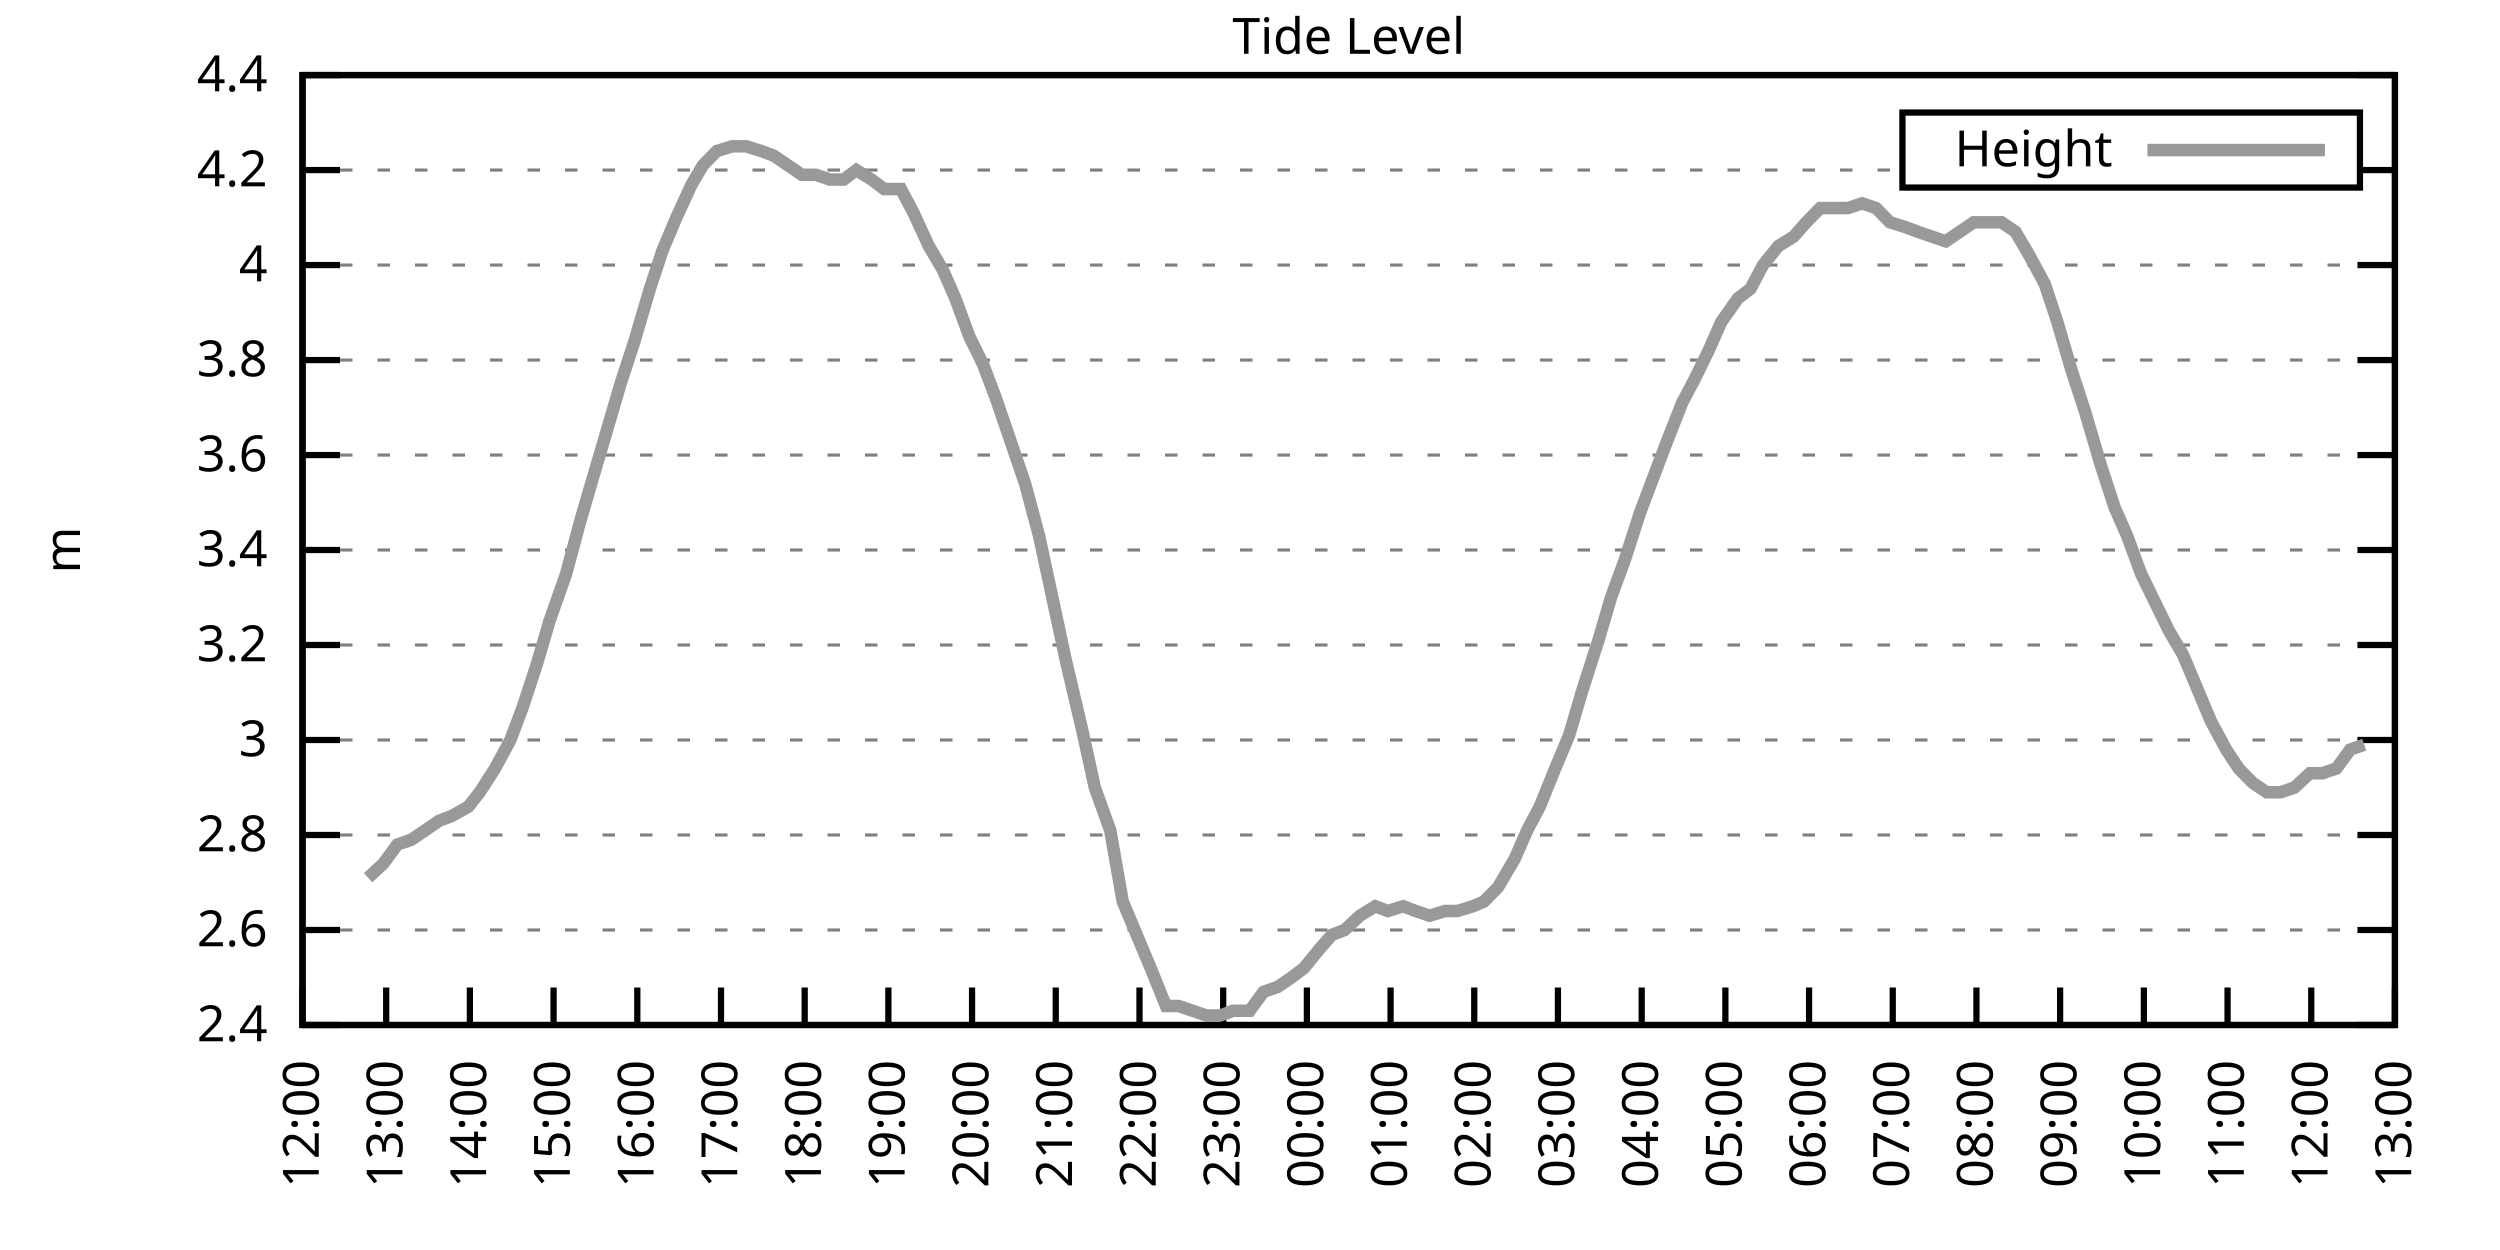
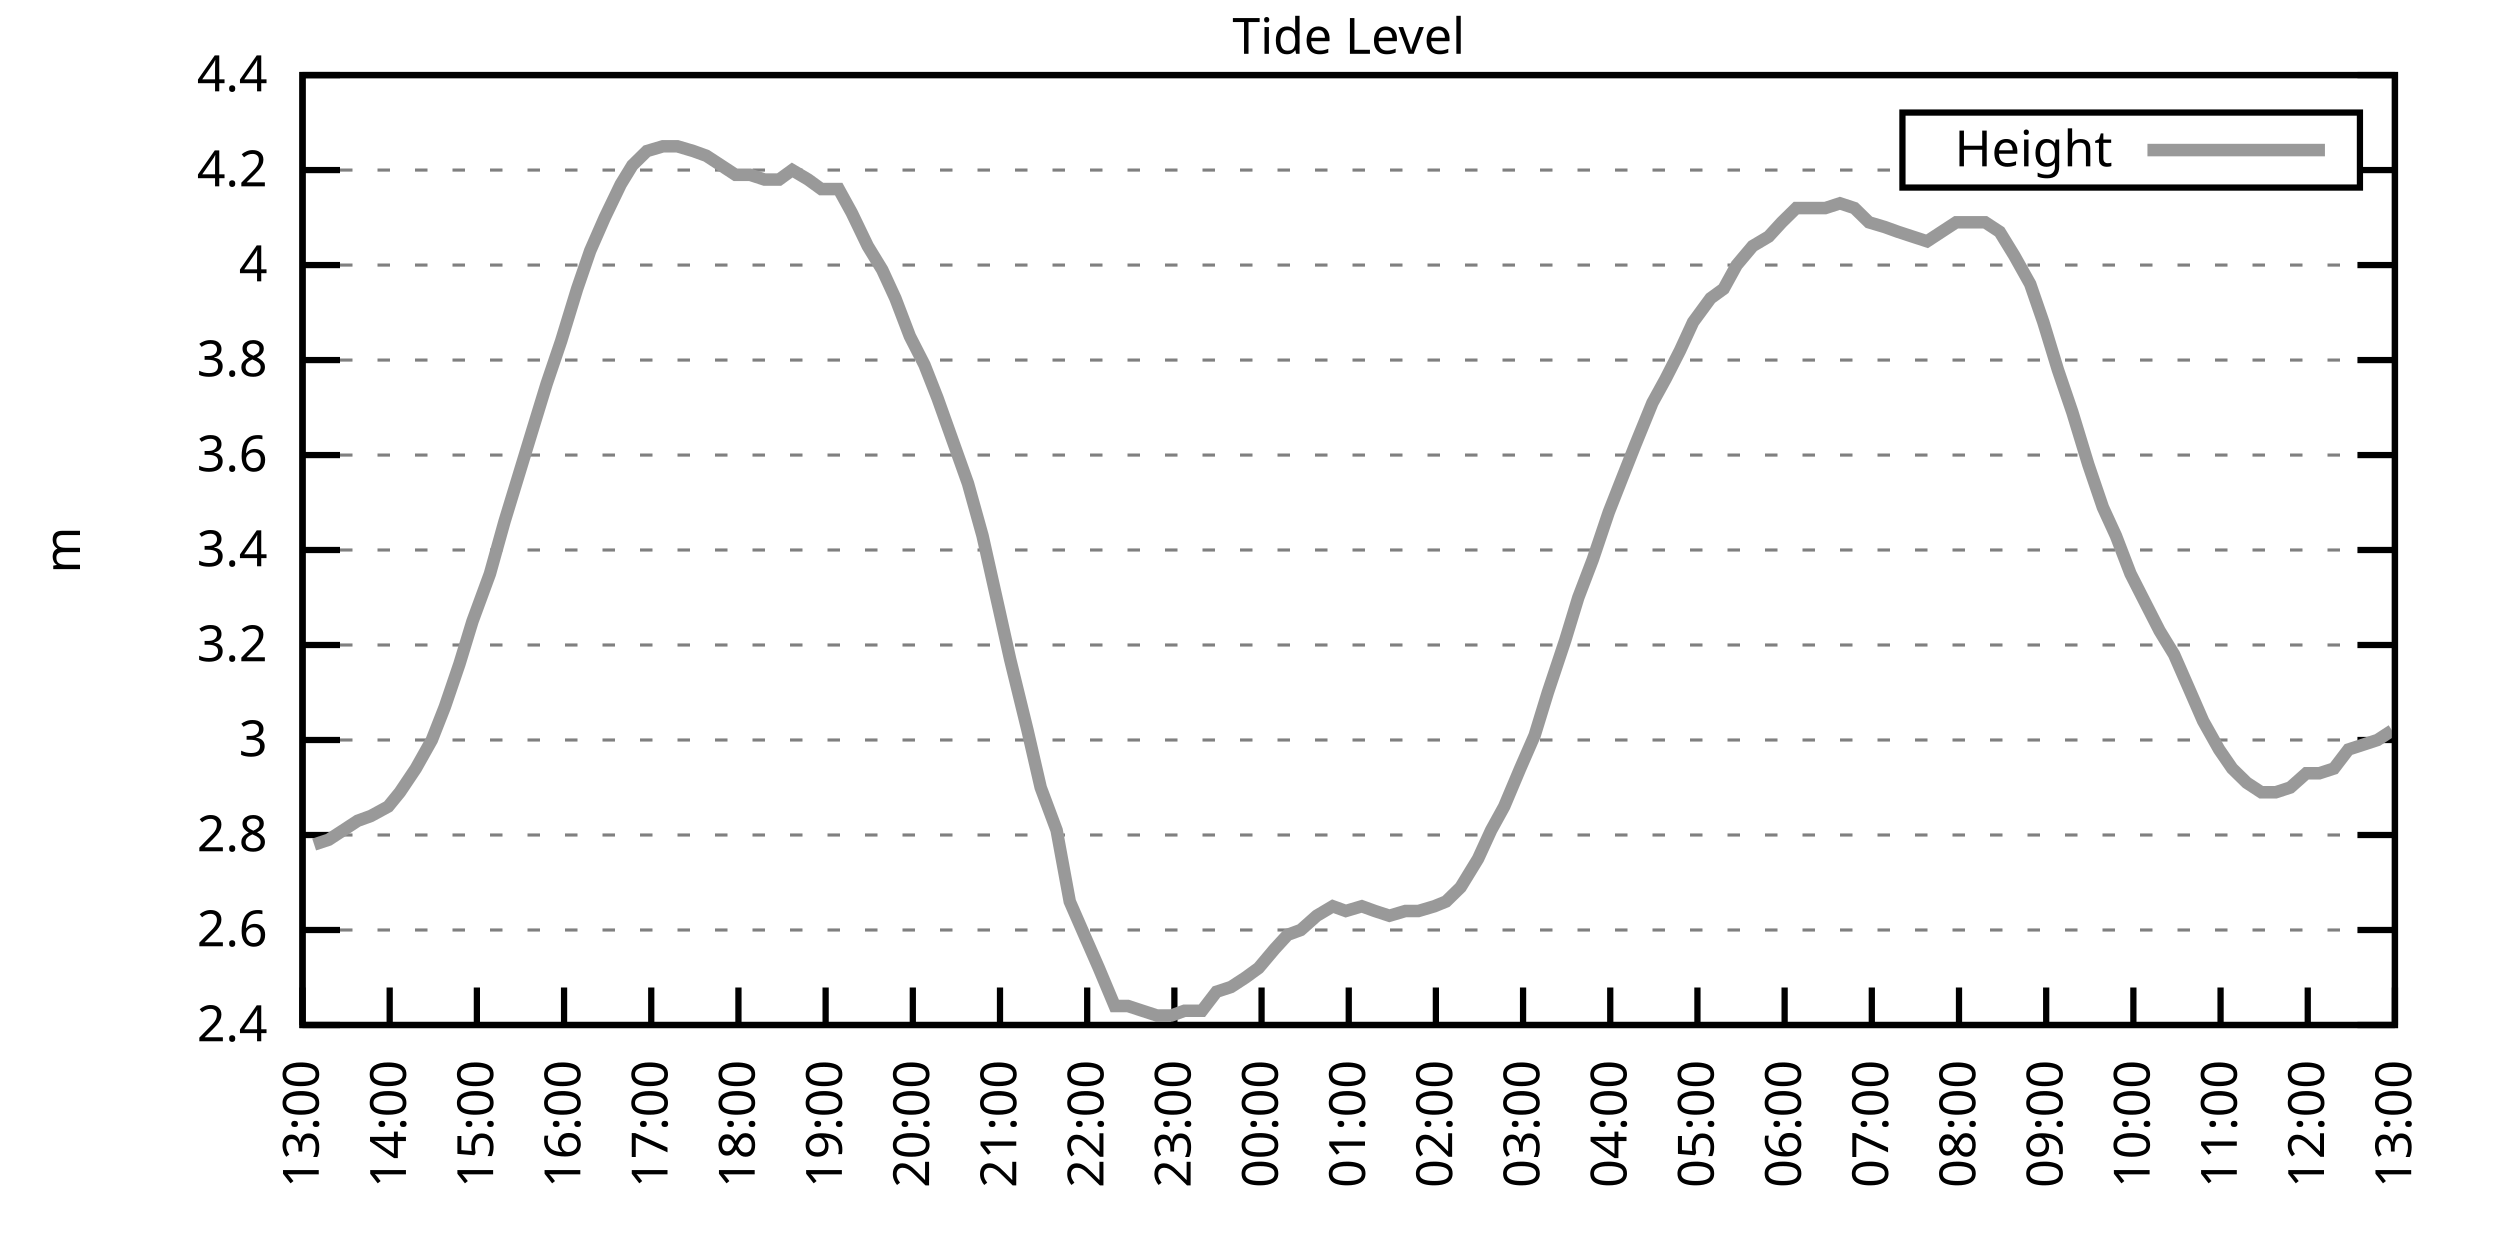
<svg xmlns="http://www.w3.org/2000/svg" xmlns:xlink="http://www.w3.org/1999/xlink" width="400" height="200" viewBox="0 0 400 200">
  <g id="gnuplot_canvas">
    <rect x="0" y="0" width="400" height="200" fill="none" />
    <defs>
      <circle id="gpDot" r="0.5" stroke-width="0.5" stroke="currentColor" />
      <path id="gpPt0" stroke-width="0.333" stroke="currentColor" d="M-1,0 h2 M0,-1 v2" />
      <path id="gpPt1" stroke-width="0.333" stroke="currentColor" d="M-1,-1 L1,1 M1,-1 L-1,1" />
      <path id="gpPt2" stroke-width="0.333" stroke="currentColor" d="M-1,0 L1,0 M0,-1 L0,1 M-1,-1 L1,1 M-1,1 L1,-1" />
      <rect id="gpPt3" stroke-width="0.333" stroke="currentColor" x="-1" y="-1" width="2" height="2" />
      <rect id="gpPt4" stroke-width="0.333" stroke="currentColor" fill="currentColor" x="-1" y="-1" width="2" height="2" />
      <circle id="gpPt5" stroke-width="0.333" stroke="currentColor" cx="0" cy="0" r="1" />
      <use xlink:href="#gpPt5" id="gpPt6" fill="currentColor" stroke="none" />
      <path id="gpPt7" stroke-width="0.333" stroke="currentColor" d="M0,-1.33 L-1.33,0.67 L1.33,0.67 z" />
      <use xlink:href="#gpPt7" id="gpPt8" fill="currentColor" stroke="none" />
      <use xlink:href="#gpPt7" id="gpPt9" stroke="currentColor" transform="rotate(180)" />
      <use xlink:href="#gpPt9" id="gpPt10" fill="currentColor" stroke="none" />
      <use xlink:href="#gpPt3" id="gpPt11" stroke="currentColor" transform="rotate(45)" />
      <use xlink:href="#gpPt11" id="gpPt12" fill="currentColor" stroke="none" />
      <path id="gpPt13" stroke-width="0.333" stroke="currentColor" d="M0,1.330 L1.265,0.411 L0.782,-1.067 L-0.782,-1.076 L-1.265,0.411 z" />
      <use xlink:href="#gpPt13" id="gpPt14" fill="currentColor" stroke="none" />
      <filter id="textbox" filterUnits="objectBoundingBox" x="0" y="0" height="1" width="1">
        <feFlood flood-color="white" flood-opacity="1" result="bgnd" />
        <feComposite in="SourceGraphic" in2="bgnd" operator="atop" />
      </filter>
      <filter id="greybox" filterUnits="objectBoundingBox" x="0" y="0" height="1" width="1">
        <feFlood flood-color="lightgrey" flood-opacity="1" result="grey" />
        <feComposite in="SourceGraphic" in2="grey" operator="atop" />
      </filter>
    </defs>
    <g fill="none" color="white" stroke="currentColor" stroke-width="1.00" stroke-linecap="butt" stroke-linejoin="miter">
</g>
    <g fill="none" color="black" stroke="currentColor" stroke-width="1.00" stroke-linecap="butt" stroke-linejoin="miter">
      <g stroke="none" shape-rendering="crispEdges">
        <polygon fill="rgb(255, 255, 255)" points="48.40,164.00 383.18,164.00 383.18,12.02 48.40,12.02 " />
      </g>
    </g>
    <g fill="none" color="black" stroke="currentColor" stroke-width="1.00" stroke-linecap="butt" stroke-linejoin="miter">
</g>
    <g fill="none" color="black" stroke="black" stroke-width="0.50" stroke-linecap="butt" stroke-linejoin="miter">
</g>
    <g fill="none" color="gray" stroke="currentColor" stroke-width="0.50" stroke-linecap="butt" stroke-linejoin="miter">
      <path stroke="gray" stroke-dasharray="2,4" class="gridline" d="M48.40,164.00 L383.19,164.00  " />
    </g>
    <g fill="none" color="gray" stroke="gray" stroke-width="1.00" stroke-linecap="butt" stroke-linejoin="miter">
</g>
    <g fill="none" color="black" stroke="currentColor" stroke-width="1.00" stroke-linecap="butt" stroke-linejoin="miter">
      <path stroke="black" d="M48.40,164.00 L54.40,164.00 M383.19,164.00 L377.19,164.00  " />
      <g transform="translate(42.80,166.60)" stroke="none" fill="black" font-family="Sans" font-size="8.00" text-anchor="end">
        <text>
          <tspan font-family="Sans"> 2.4</tspan>
        </text>
      </g>
    </g>
    <g fill="none" color="black" stroke="currentColor" stroke-width="1.00" stroke-linecap="butt" stroke-linejoin="miter">
</g>
    <g fill="none" color="black" stroke="black" stroke-width="0.50" stroke-linecap="butt" stroke-linejoin="miter">
</g>
    <g fill="none" color="gray" stroke="currentColor" stroke-width="0.50" stroke-linecap="butt" stroke-linejoin="miter">
      <path stroke="gray" stroke-dasharray="2,4" class="gridline" d="M48.40,148.80 L383.19,148.80  " />
    </g>
    <g fill="none" color="gray" stroke="gray" stroke-width="1.00" stroke-linecap="butt" stroke-linejoin="miter">
</g>
    <g fill="none" color="black" stroke="currentColor" stroke-width="1.00" stroke-linecap="butt" stroke-linejoin="miter">
      <path stroke="black" d="M48.40,148.80 L54.40,148.80 M383.19,148.80 L377.19,148.80  " />
      <g transform="translate(42.80,151.40)" stroke="none" fill="black" font-family="Sans" font-size="8.00" text-anchor="end">
        <text>
          <tspan font-family="Sans"> 2.6</tspan>
        </text>
      </g>
    </g>
    <g fill="none" color="black" stroke="currentColor" stroke-width="1.00" stroke-linecap="butt" stroke-linejoin="miter">
</g>
    <g fill="none" color="black" stroke="black" stroke-width="0.50" stroke-linecap="butt" stroke-linejoin="miter">
</g>
    <g fill="none" color="gray" stroke="currentColor" stroke-width="0.50" stroke-linecap="butt" stroke-linejoin="miter">
      <path stroke="gray" stroke-dasharray="2,4" class="gridline" d="M48.40,133.60 L383.19,133.60  " />
    </g>
    <g fill="none" color="gray" stroke="gray" stroke-width="1.00" stroke-linecap="butt" stroke-linejoin="miter">
</g>
    <g fill="none" color="black" stroke="currentColor" stroke-width="1.00" stroke-linecap="butt" stroke-linejoin="miter">
      <path stroke="black" d="M48.40,133.60 L54.40,133.60 M383.19,133.60 L377.19,133.60  " />
      <g transform="translate(42.80,136.20)" stroke="none" fill="black" font-family="Sans" font-size="8.00" text-anchor="end">
        <text>
          <tspan font-family="Sans"> 2.8</tspan>
        </text>
      </g>
    </g>
    <g fill="none" color="black" stroke="currentColor" stroke-width="1.00" stroke-linecap="butt" stroke-linejoin="miter">
</g>
    <g fill="none" color="black" stroke="black" stroke-width="0.50" stroke-linecap="butt" stroke-linejoin="miter">
</g>
    <g fill="none" color="gray" stroke="currentColor" stroke-width="0.50" stroke-linecap="butt" stroke-linejoin="miter">
      <path stroke="gray" stroke-dasharray="2,4" class="gridline" d="M48.40,118.40 L383.19,118.40  " />
    </g>
    <g fill="none" color="gray" stroke="gray" stroke-width="1.00" stroke-linecap="butt" stroke-linejoin="miter">
</g>
    <g fill="none" color="black" stroke="currentColor" stroke-width="1.00" stroke-linecap="butt" stroke-linejoin="miter">
      <path stroke="black" d="M48.40,118.40 L54.40,118.40 M383.19,118.40 L377.19,118.40  " />
      <g transform="translate(42.80,121.00)" stroke="none" fill="black" font-family="Sans" font-size="8.00" text-anchor="end">
        <text>
          <tspan font-family="Sans"> 3</tspan>
        </text>
      </g>
    </g>
    <g fill="none" color="black" stroke="currentColor" stroke-width="1.00" stroke-linecap="butt" stroke-linejoin="miter">
</g>
    <g fill="none" color="black" stroke="black" stroke-width="0.50" stroke-linecap="butt" stroke-linejoin="miter">
</g>
    <g fill="none" color="gray" stroke="currentColor" stroke-width="0.50" stroke-linecap="butt" stroke-linejoin="miter">
      <path stroke="gray" stroke-dasharray="2,4" class="gridline" d="M48.40,103.20 L383.19,103.20  " />
    </g>
    <g fill="none" color="gray" stroke="gray" stroke-width="1.00" stroke-linecap="butt" stroke-linejoin="miter">
</g>
    <g fill="none" color="black" stroke="currentColor" stroke-width="1.00" stroke-linecap="butt" stroke-linejoin="miter">
      <path stroke="black" d="M48.40,103.20 L54.40,103.20 M383.19,103.20 L377.19,103.20  " />
      <g transform="translate(42.80,105.80)" stroke="none" fill="black" font-family="Sans" font-size="8.00" text-anchor="end">
        <text>
          <tspan font-family="Sans"> 3.2</tspan>
        </text>
      </g>
    </g>
    <g fill="none" color="black" stroke="currentColor" stroke-width="1.00" stroke-linecap="butt" stroke-linejoin="miter">
</g>
    <g fill="none" color="black" stroke="black" stroke-width="0.50" stroke-linecap="butt" stroke-linejoin="miter">
</g>
    <g fill="none" color="gray" stroke="currentColor" stroke-width="0.50" stroke-linecap="butt" stroke-linejoin="miter">
      <path stroke="gray" stroke-dasharray="2,4" class="gridline" d="M48.40,88.00 L383.19,88.00  " />
    </g>
    <g fill="none" color="gray" stroke="gray" stroke-width="1.00" stroke-linecap="butt" stroke-linejoin="miter">
</g>
    <g fill="none" color="black" stroke="currentColor" stroke-width="1.00" stroke-linecap="butt" stroke-linejoin="miter">
      <path stroke="black" d="M48.40,88.00 L54.40,88.00 M383.19,88.00 L377.19,88.00  " />
      <g transform="translate(42.80,90.60)" stroke="none" fill="black" font-family="Sans" font-size="8.00" text-anchor="end">
        <text>
          <tspan font-family="Sans"> 3.4</tspan>
        </text>
      </g>
    </g>
    <g fill="none" color="black" stroke="currentColor" stroke-width="1.00" stroke-linecap="butt" stroke-linejoin="miter">
</g>
    <g fill="none" color="black" stroke="black" stroke-width="0.50" stroke-linecap="butt" stroke-linejoin="miter">
</g>
    <g fill="none" color="gray" stroke="currentColor" stroke-width="0.50" stroke-linecap="butt" stroke-linejoin="miter">
      <path stroke="gray" stroke-dasharray="2,4" class="gridline" d="M48.40,72.81 L383.19,72.81  " />
    </g>
    <g fill="none" color="gray" stroke="gray" stroke-width="1.00" stroke-linecap="butt" stroke-linejoin="miter">
</g>
    <g fill="none" color="black" stroke="currentColor" stroke-width="1.00" stroke-linecap="butt" stroke-linejoin="miter">
      <path stroke="black" d="M48.40,72.81 L54.40,72.81 M383.19,72.81 L377.19,72.81  " />
      <g transform="translate(42.80,75.41)" stroke="none" fill="black" font-family="Sans" font-size="8.00" text-anchor="end">
        <text>
          <tspan font-family="Sans"> 3.6</tspan>
        </text>
      </g>
    </g>
    <g fill="none" color="black" stroke="currentColor" stroke-width="1.00" stroke-linecap="butt" stroke-linejoin="miter">
</g>
    <g fill="none" color="black" stroke="black" stroke-width="0.50" stroke-linecap="butt" stroke-linejoin="miter">
</g>
    <g fill="none" color="gray" stroke="currentColor" stroke-width="0.50" stroke-linecap="butt" stroke-linejoin="miter">
      <path stroke="gray" stroke-dasharray="2,4" class="gridline" d="M48.40,57.61 L383.19,57.61  " />
    </g>
    <g fill="none" color="gray" stroke="gray" stroke-width="1.00" stroke-linecap="butt" stroke-linejoin="miter">
</g>
    <g fill="none" color="black" stroke="currentColor" stroke-width="1.00" stroke-linecap="butt" stroke-linejoin="miter">
      <path stroke="black" d="M48.40,57.61 L54.40,57.61 M383.19,57.61 L377.19,57.61  " />
      <g transform="translate(42.80,60.21)" stroke="none" fill="black" font-family="Sans" font-size="8.00" text-anchor="end">
        <text>
          <tspan font-family="Sans"> 3.8</tspan>
        </text>
      </g>
    </g>
    <g fill="none" color="black" stroke="currentColor" stroke-width="1.00" stroke-linecap="butt" stroke-linejoin="miter">
</g>
    <g fill="none" color="black" stroke="black" stroke-width="0.50" stroke-linecap="butt" stroke-linejoin="miter">
</g>
    <g fill="none" color="gray" stroke="currentColor" stroke-width="0.50" stroke-linecap="butt" stroke-linejoin="miter">
      <path stroke="gray" stroke-dasharray="2,4" class="gridline" d="M48.40,42.41 L383.19,42.41  " />
    </g>
    <g fill="none" color="gray" stroke="gray" stroke-width="1.00" stroke-linecap="butt" stroke-linejoin="miter">
</g>
    <g fill="none" color="black" stroke="currentColor" stroke-width="1.00" stroke-linecap="butt" stroke-linejoin="miter">
      <path stroke="black" d="M48.40,42.41 L54.40,42.41 M383.19,42.41 L377.19,42.41  " />
      <g transform="translate(42.80,45.01)" stroke="none" fill="black" font-family="Sans" font-size="8.00" text-anchor="end">
        <text>
          <tspan font-family="Sans"> 4</tspan>
        </text>
      </g>
    </g>
    <g fill="none" color="black" stroke="currentColor" stroke-width="1.00" stroke-linecap="butt" stroke-linejoin="miter">
</g>
    <g fill="none" color="black" stroke="black" stroke-width="0.50" stroke-linecap="butt" stroke-linejoin="miter">
</g>
    <g fill="none" color="gray" stroke="currentColor" stroke-width="0.50" stroke-linecap="butt" stroke-linejoin="miter">
      <path stroke="gray" stroke-dasharray="2,4" class="gridline" d="M48.40,27.21 L304.39,27.21 M377.59,27.21 L383.19,27.21  " />
    </g>
    <g fill="none" color="gray" stroke="gray" stroke-width="1.00" stroke-linecap="butt" stroke-linejoin="miter">
</g>
    <g fill="none" color="black" stroke="currentColor" stroke-width="1.00" stroke-linecap="butt" stroke-linejoin="miter">
      <path stroke="black" d="M48.40,27.21 L54.40,27.21 M383.19,27.21 L377.19,27.21  " />
      <g transform="translate(42.80,29.81)" stroke="none" fill="black" font-family="Sans" font-size="8.00" text-anchor="end">
        <text>
          <tspan font-family="Sans"> 4.2</tspan>
        </text>
      </g>
    </g>
    <g fill="none" color="black" stroke="currentColor" stroke-width="1.00" stroke-linecap="butt" stroke-linejoin="miter">
</g>
    <g fill="none" color="black" stroke="black" stroke-width="0.50" stroke-linecap="butt" stroke-linejoin="miter">
</g>
    <g fill="none" color="gray" stroke="currentColor" stroke-width="0.50" stroke-linecap="butt" stroke-linejoin="miter">
      <path stroke="gray" stroke-dasharray="2,4" class="gridline" d="M48.40,12.01 L383.19,12.01  " />
    </g>
    <g fill="none" color="gray" stroke="gray" stroke-width="1.00" stroke-linecap="butt" stroke-linejoin="miter">
</g>
    <g fill="none" color="black" stroke="currentColor" stroke-width="1.00" stroke-linecap="butt" stroke-linejoin="miter">
      <path stroke="black" d="M48.40,12.01 L54.40,12.01 M383.19,12.01 L377.19,12.01  " />
      <g transform="translate(42.80,14.61)" stroke="none" fill="black" font-family="Sans" font-size="8.00" text-anchor="end">
        <text>
          <tspan font-family="Sans"> 4.4</tspan>
        </text>
      </g>
    </g>
    <g fill="none" color="black" stroke="currentColor" stroke-width="1.00" stroke-linecap="butt" stroke-linejoin="miter">
      <path stroke="black" d="M48.40,164.00 L48.40,158.00  " />
      <g transform="translate(51.00,169.60) rotate(270.00)" stroke="none" fill="black" font-family="Sans" font-size="8.00" text-anchor="end">
        <text>
-           <tspan font-family="Sans">12:00</tspan>
-         </text>
-       </g>
-     </g>
-     <g fill="none" color="black" stroke="currentColor" stroke-width="1.00" stroke-linecap="butt" stroke-linejoin="miter">
-       <path stroke="black" d="M61.79,164.00 L61.79,158.00  " />
-       <g transform="translate(64.39,169.60) rotate(270.00)" stroke="none" fill="black" font-family="Sans" font-size="8.00" text-anchor="end">
-         <text>
          <tspan font-family="Sans">13:00</tspan>
        </text>
      </g>
    </g>
    <g fill="none" color="black" stroke="currentColor" stroke-width="1.00" stroke-linecap="butt" stroke-linejoin="miter">
-       <path stroke="black" d="M75.18,164.00 L75.18,158.00  " />
-       <g transform="translate(77.78,169.60) rotate(270.00)" stroke="none" fill="black" font-family="Sans" font-size="8.00" text-anchor="end">
+       <path stroke="black" d="M62.35,164.00 L62.35,158.00  " />
+       <g transform="translate(64.95,169.60) rotate(270.00)" stroke="none" fill="black" font-family="Sans" font-size="8.00" text-anchor="end">
        <text>
          <tspan font-family="Sans">14:00</tspan>
        </text>
      </g>
    </g>
    <g fill="none" color="black" stroke="currentColor" stroke-width="1.00" stroke-linecap="butt" stroke-linejoin="miter">
-       <path stroke="black" d="M88.57,164.00 L88.57,158.00  " />
-       <g transform="translate(91.17,169.60) rotate(270.00)" stroke="none" fill="black" font-family="Sans" font-size="8.00" text-anchor="end">
+       <path stroke="black" d="M76.30,164.00 L76.30,158.00  " />
+       <g transform="translate(78.90,169.60) rotate(270.00)" stroke="none" fill="black" font-family="Sans" font-size="8.00" text-anchor="end">
        <text>
          <tspan font-family="Sans">15:00</tspan>
        </text>
      </g>
    </g>
    <g fill="none" color="black" stroke="currentColor" stroke-width="1.00" stroke-linecap="butt" stroke-linejoin="miter">
-       <path stroke="black" d="M101.97,164.00 L101.97,158.00  " />
-       <g transform="translate(104.57,169.60) rotate(270.00)" stroke="none" fill="black" font-family="Sans" font-size="8.00" text-anchor="end">
+       <path stroke="black" d="M90.25,164.00 L90.25,158.00  " />
+       <g transform="translate(92.85,169.60) rotate(270.00)" stroke="none" fill="black" font-family="Sans" font-size="8.00" text-anchor="end">
        <text>
          <tspan font-family="Sans">16:00</tspan>
        </text>
      </g>
    </g>
    <g fill="none" color="black" stroke="currentColor" stroke-width="1.00" stroke-linecap="butt" stroke-linejoin="miter">
-       <path stroke="black" d="M115.36,164.00 L115.36,158.00  " />
-       <g transform="translate(117.96,169.60) rotate(270.00)" stroke="none" fill="black" font-family="Sans" font-size="8.00" text-anchor="end">
+       <path stroke="black" d="M104.20,164.00 L104.20,158.00  " />
+       <g transform="translate(106.80,169.60) rotate(270.00)" stroke="none" fill="black" font-family="Sans" font-size="8.00" text-anchor="end">
        <text>
          <tspan font-family="Sans">17:00</tspan>
        </text>
      </g>
    </g>
    <g fill="none" color="black" stroke="currentColor" stroke-width="1.00" stroke-linecap="butt" stroke-linejoin="miter">
-       <path stroke="black" d="M128.75,164.00 L128.75,158.00  " />
-       <g transform="translate(131.35,169.60) rotate(270.00)" stroke="none" fill="black" font-family="Sans" font-size="8.00" text-anchor="end">
+       <path stroke="black" d="M118.15,164.00 L118.15,158.00  " />
+       <g transform="translate(120.75,169.60) rotate(270.00)" stroke="none" fill="black" font-family="Sans" font-size="8.00" text-anchor="end">
        <text>
          <tspan font-family="Sans">18:00</tspan>
        </text>
      </g>
    </g>
    <g fill="none" color="black" stroke="currentColor" stroke-width="1.00" stroke-linecap="butt" stroke-linejoin="miter">
-       <path stroke="black" d="M142.14,164.00 L142.14,158.00  " />
-       <g transform="translate(144.74,169.60) rotate(270.00)" stroke="none" fill="black" font-family="Sans" font-size="8.00" text-anchor="end">
+       <path stroke="black" d="M132.10,164.00 L132.10,158.00  " />
+       <g transform="translate(134.70,169.60) rotate(270.00)" stroke="none" fill="black" font-family="Sans" font-size="8.00" text-anchor="end">
        <text>
          <tspan font-family="Sans">19:00</tspan>
        </text>
      </g>
    </g>
    <g fill="none" color="black" stroke="currentColor" stroke-width="1.00" stroke-linecap="butt" stroke-linejoin="miter">
-       <path stroke="black" d="M155.53,164.00 L155.53,158.00  " />
-       <g transform="translate(158.13,169.60) rotate(270.00)" stroke="none" fill="black" font-family="Sans" font-size="8.00" text-anchor="end">
+       <path stroke="black" d="M146.05,164.00 L146.05,158.00  " />
+       <g transform="translate(148.65,169.60) rotate(270.00)" stroke="none" fill="black" font-family="Sans" font-size="8.00" text-anchor="end">
        <text>
          <tspan font-family="Sans">20:00</tspan>
        </text>
      </g>
    </g>
    <g fill="none" color="black" stroke="currentColor" stroke-width="1.00" stroke-linecap="butt" stroke-linejoin="miter">
-       <path stroke="black" d="M168.92,164.00 L168.92,158.00  " />
-       <g transform="translate(171.52,169.60) rotate(270.00)" stroke="none" fill="black" font-family="Sans" font-size="8.00" text-anchor="end">
+       <path stroke="black" d="M160.00,164.00 L160.00,158.00  " />
+       <g transform="translate(162.60,169.60) rotate(270.00)" stroke="none" fill="black" font-family="Sans" font-size="8.00" text-anchor="end">
        <text>
          <tspan font-family="Sans">21:00</tspan>
        </text>
      </g>
    </g>
    <g fill="none" color="black" stroke="currentColor" stroke-width="1.00" stroke-linecap="butt" stroke-linejoin="miter">
-       <path stroke="black" d="M182.32,164.00 L182.32,158.00  " />
-       <g transform="translate(184.92,169.60) rotate(270.00)" stroke="none" fill="black" font-family="Sans" font-size="8.00" text-anchor="end">
+       <path stroke="black" d="M173.95,164.00 L173.95,158.00  " />
+       <g transform="translate(176.55,169.60) rotate(270.00)" stroke="none" fill="black" font-family="Sans" font-size="8.00" text-anchor="end">
        <text>
          <tspan font-family="Sans">22:00</tspan>
        </text>
      </g>
    </g>
    <g fill="none" color="black" stroke="currentColor" stroke-width="1.00" stroke-linecap="butt" stroke-linejoin="miter">
-       <path stroke="black" d="M195.71,164.00 L195.71,158.00  " />
-       <g transform="translate(198.31,169.60) rotate(270.00)" stroke="none" fill="black" font-family="Sans" font-size="8.00" text-anchor="end">
+       <path stroke="black" d="M187.90,164.00 L187.90,158.00  " />
+       <g transform="translate(190.50,169.60) rotate(270.00)" stroke="none" fill="black" font-family="Sans" font-size="8.00" text-anchor="end">
        <text>
          <tspan font-family="Sans">23:00</tspan>
        </text>
      </g>
    </g>
    <g fill="none" color="black" stroke="currentColor" stroke-width="1.00" stroke-linecap="butt" stroke-linejoin="miter">
-       <path stroke="black" d="M209.10,164.00 L209.10,158.00  " />
-       <g transform="translate(211.70,169.60) rotate(270.00)" stroke="none" fill="black" font-family="Sans" font-size="8.00" text-anchor="end">
+       <path stroke="black" d="M201.85,164.00 L201.85,158.00  " />
+       <g transform="translate(204.45,169.60) rotate(270.00)" stroke="none" fill="black" font-family="Sans" font-size="8.00" text-anchor="end">
        <text>
          <tspan font-family="Sans">00:00</tspan>
        </text>
      </g>
    </g>
    <g fill="none" color="black" stroke="currentColor" stroke-width="1.00" stroke-linecap="butt" stroke-linejoin="miter">
-       <path stroke="black" d="M222.49,164.00 L222.49,158.00  " />
-       <g transform="translate(225.09,169.60) rotate(270.00)" stroke="none" fill="black" font-family="Sans" font-size="8.00" text-anchor="end">
+       <path stroke="black" d="M215.80,164.00 L215.80,158.00  " />
+       <g transform="translate(218.40,169.60) rotate(270.00)" stroke="none" fill="black" font-family="Sans" font-size="8.00" text-anchor="end">
        <text>
          <tspan font-family="Sans">01:00</tspan>
        </text>
      </g>
    </g>
    <g fill="none" color="black" stroke="currentColor" stroke-width="1.00" stroke-linecap="butt" stroke-linejoin="miter">
-       <path stroke="black" d="M235.88,164.00 L235.88,158.00  " />
-       <g transform="translate(238.48,169.60) rotate(270.00)" stroke="none" fill="black" font-family="Sans" font-size="8.00" text-anchor="end">
+       <path stroke="black" d="M229.74,164.00 L229.74,158.00  " />
+       <g transform="translate(232.34,169.60) rotate(270.00)" stroke="none" fill="black" font-family="Sans" font-size="8.00" text-anchor="end">
        <text>
          <tspan font-family="Sans">02:00</tspan>
        </text>
      </g>
    </g>
    <g fill="none" color="black" stroke="currentColor" stroke-width="1.00" stroke-linecap="butt" stroke-linejoin="miter">
-       <path stroke="black" d="M249.27,164.00 L249.27,158.00  " />
-       <g transform="translate(251.87,169.60) rotate(270.00)" stroke="none" fill="black" font-family="Sans" font-size="8.00" text-anchor="end">
+       <path stroke="black" d="M243.69,164.00 L243.69,158.00  " />
+       <g transform="translate(246.29,169.60) rotate(270.00)" stroke="none" fill="black" font-family="Sans" font-size="8.00" text-anchor="end">
        <text>
          <tspan font-family="Sans">03:00</tspan>
        </text>
      </g>
    </g>
    <g fill="none" color="black" stroke="currentColor" stroke-width="1.00" stroke-linecap="butt" stroke-linejoin="miter">
-       <path stroke="black" d="M262.67,164.00 L262.67,158.00  " />
-       <g transform="translate(265.27,169.60) rotate(270.00)" stroke="none" fill="black" font-family="Sans" font-size="8.00" text-anchor="end">
+       <path stroke="black" d="M257.64,164.00 L257.64,158.00  " />
+       <g transform="translate(260.24,169.60) rotate(270.00)" stroke="none" fill="black" font-family="Sans" font-size="8.00" text-anchor="end">
        <text>
          <tspan font-family="Sans">04:00</tspan>
        </text>
      </g>
    </g>
    <g fill="none" color="black" stroke="currentColor" stroke-width="1.00" stroke-linecap="butt" stroke-linejoin="miter">
-       <path stroke="black" d="M276.06,164.00 L276.06,158.00  " />
-       <g transform="translate(278.66,169.60) rotate(270.00)" stroke="none" fill="black" font-family="Sans" font-size="8.00" text-anchor="end">
+       <path stroke="black" d="M271.59,164.00 L271.59,158.00  " />
+       <g transform="translate(274.19,169.60) rotate(270.00)" stroke="none" fill="black" font-family="Sans" font-size="8.00" text-anchor="end">
        <text>
          <tspan font-family="Sans">05:00</tspan>
        </text>
      </g>
    </g>
    <g fill="none" color="black" stroke="currentColor" stroke-width="1.00" stroke-linecap="butt" stroke-linejoin="miter">
-       <path stroke="black" d="M289.45,164.00 L289.45,158.00  " />
-       <g transform="translate(292.05,169.60) rotate(270.00)" stroke="none" fill="black" font-family="Sans" font-size="8.00" text-anchor="end">
+       <path stroke="black" d="M285.54,164.00 L285.54,158.00  " />
+       <g transform="translate(288.14,169.60) rotate(270.00)" stroke="none" fill="black" font-family="Sans" font-size="8.00" text-anchor="end">
        <text>
          <tspan font-family="Sans">06:00</tspan>
        </text>
      </g>
    </g>
    <g fill="none" color="black" stroke="currentColor" stroke-width="1.00" stroke-linecap="butt" stroke-linejoin="miter">
-       <path stroke="black" d="M302.84,164.00 L302.84,158.00  " />
-       <g transform="translate(305.44,169.60) rotate(270.00)" stroke="none" fill="black" font-family="Sans" font-size="8.00" text-anchor="end">
+       <path stroke="black" d="M299.49,164.00 L299.49,158.00  " />
+       <g transform="translate(302.09,169.60) rotate(270.00)" stroke="none" fill="black" font-family="Sans" font-size="8.00" text-anchor="end">
        <text>
          <tspan font-family="Sans">07:00</tspan>
        </text>
      </g>
    </g>
    <g fill="none" color="black" stroke="currentColor" stroke-width="1.00" stroke-linecap="butt" stroke-linejoin="miter">
-       <path stroke="black" d="M316.23,164.00 L316.23,158.00  " />
-       <g transform="translate(318.83,169.60) rotate(270.00)" stroke="none" fill="black" font-family="Sans" font-size="8.00" text-anchor="end">
+       <path stroke="black" d="M313.44,164.00 L313.44,158.00  " />
+       <g transform="translate(316.04,169.60) rotate(270.00)" stroke="none" fill="black" font-family="Sans" font-size="8.00" text-anchor="end">
        <text>
          <tspan font-family="Sans">08:00</tspan>
        </text>
      </g>
    </g>
    <g fill="none" color="black" stroke="currentColor" stroke-width="1.00" stroke-linecap="butt" stroke-linejoin="miter">
-       <path stroke="black" d="M329.62,164.00 L329.62,158.00  " />
-       <g transform="translate(332.22,169.60) rotate(270.00)" stroke="none" fill="black" font-family="Sans" font-size="8.00" text-anchor="end">
+       <path stroke="black" d="M327.39,164.00 L327.39,158.00  " />
+       <g transform="translate(329.99,169.60) rotate(270.00)" stroke="none" fill="black" font-family="Sans" font-size="8.00" text-anchor="end">
        <text>
          <tspan font-family="Sans">09:00</tspan>
        </text>
      </g>
    </g>
    <g fill="none" color="black" stroke="currentColor" stroke-width="1.00" stroke-linecap="butt" stroke-linejoin="miter">
-       <path stroke="black" d="M343.02,164.00 L343.02,158.00  " />
-       <g transform="translate(345.62,169.60) rotate(270.00)" stroke="none" fill="black" font-family="Sans" font-size="8.00" text-anchor="end">
+       <path stroke="black" d="M341.34,164.00 L341.34,158.00  " />
+       <g transform="translate(343.94,169.60) rotate(270.00)" stroke="none" fill="black" font-family="Sans" font-size="8.00" text-anchor="end">
        <text>
          <tspan font-family="Sans">10:00</tspan>
        </text>
      </g>
    </g>
    <g fill="none" color="black" stroke="currentColor" stroke-width="1.00" stroke-linecap="butt" stroke-linejoin="miter">
-       <path stroke="black" d="M356.41,164.00 L356.41,158.00  " />
-       <g transform="translate(359.01,169.60) rotate(270.00)" stroke="none" fill="black" font-family="Sans" font-size="8.00" text-anchor="end">
+       <path stroke="black" d="M355.29,164.00 L355.29,158.00  " />
+       <g transform="translate(357.89,169.60) rotate(270.00)" stroke="none" fill="black" font-family="Sans" font-size="8.00" text-anchor="end">
        <text>
          <tspan font-family="Sans">11:00</tspan>
        </text>
      </g>
    </g>
    <g fill="none" color="black" stroke="currentColor" stroke-width="1.00" stroke-linecap="butt" stroke-linejoin="miter">
-       <path stroke="black" d="M369.80,164.00 L369.80,158.00  " />
-       <g transform="translate(372.40,169.60) rotate(270.00)" stroke="none" fill="black" font-family="Sans" font-size="8.00" text-anchor="end">
+       <path stroke="black" d="M369.24,164.00 L369.24,158.00  " />
+       <g transform="translate(371.84,169.60) rotate(270.00)" stroke="none" fill="black" font-family="Sans" font-size="8.00" text-anchor="end">
        <text>
          <tspan font-family="Sans">12:00</tspan>
        </text>
      </g>
    </g>
    <g fill="none" color="black" stroke="currentColor" stroke-width="1.00" stroke-linecap="butt" stroke-linejoin="miter">
      <path stroke="black" d="M383.19,164.00 L383.19,158.00  " />
      <g transform="translate(385.79,169.60) rotate(270.00)" stroke="none" fill="black" font-family="Sans" font-size="8.00" text-anchor="end">
        <text>
          <tspan font-family="Sans">13:00</tspan>
        </text>
      </g>
    </g>
    <g fill="none" color="black" stroke="currentColor" stroke-width="1.00" stroke-linecap="butt" stroke-linejoin="miter">
</g>
    <g fill="none" color="black" stroke="currentColor" stroke-width="1.00" stroke-linecap="butt" stroke-linejoin="miter">
      <path stroke="black" d="M48.40,12.01 L48.40,164.00 L383.19,164.00 L383.19,12.01 L48.40,12.01 Z  " />
    </g>
    <g fill="none" color="black" stroke="currentColor" stroke-width="1.00" stroke-linecap="butt" stroke-linejoin="miter">
</g>
    <g fill="none" color="black" stroke="currentColor" stroke-width="1.00" stroke-linecap="butt" stroke-linejoin="miter">
      <path stroke="black" d="M304.39,30.01 L304.39,18.01 L377.59,18.01 L377.59,30.01 L304.39,30.01 Z  " />
    </g>
    <g id="Tide_level_plot_1">
      <g fill="none" color="white" stroke="black" stroke-width="2.00" stroke-linecap="butt" stroke-linejoin="miter">
</g>
      <g fill="none" color="black" stroke="currentColor" stroke-width="2.00" stroke-linecap="butt" stroke-linejoin="miter">
        <g transform="translate(337.99,26.61)" stroke="none" fill="black" font-family="Sans" font-size="8.00" text-anchor="end">
          <text>
            <tspan font-family="Sans">Height</tspan>
          </text>
        </g>
      </g>
      <g fill="none" color="black" stroke="currentColor" stroke-width="2.00" stroke-linecap="butt" stroke-linejoin="miter">
-         <path stroke="rgb(153, 153, 153)" d="M343.59,24.01 L371.99,24.01 M58.89,140.44 L61.35,138.16 L63.58,135.12 L65.81,134.36 L68.04,132.84 L70.27,131.32   L72.28,130.56 L74.96,129.04 L76.75,126.76 L79.20,122.96 L81.66,118.40 L83.66,113.08 L85.90,106.24 L87.91,99.40   L90.58,91.80 L92.82,83.45 L94.82,76.61 L97.06,69.01 L99.29,61.41 L101.52,54.57 L103.98,46.21 L105.98,40.13   L108.22,34.81 L110.67,29.49 L112.46,26.45 L114.69,24.17 L117.14,23.41 L119.38,23.41 L121.83,24.17 L123.84,24.93   L126.07,26.45 L128.30,27.97 L130.54,27.97 L132.77,28.73 L135.00,28.73 L137.01,27.21 L139.46,28.73 L141.47,30.25   L144.15,30.25 L146.16,34.05 L148.61,39.37 L150.85,43.17 L152.85,47.73 L155.09,53.81 L157.32,58.37 L159.33,63.69   L164.01,77.37 L166.25,85.73 L168.70,97.12 L170.49,105.48 L173.17,116.88 L175.17,126.00 L177.63,132.84 L179.64,144.24   L181.87,149.56 L184.10,154.88 L186.56,160.96 L188.57,160.96 L190.80,161.72 L193.03,162.48 L195.26,162.48 L197.27,161.72   L199.95,161.72 L202.18,158.68 L204.41,157.92 L206.64,156.40 L208.65,154.88 L211.11,151.84 L213.12,149.56 L215.13,148.80   L217.58,146.52 L220.04,145.00 L222.04,145.76 L224.50,145.00 L226.51,145.76 L228.74,146.52 L231.20,145.76 L233.20,145.76   L235.66,145.00 L237.44,144.24 L239.68,141.96 L242.36,137.40 L244.36,132.84 L246.37,129.04 L248.83,122.96 L251.06,117.64   L253.07,110.80 L255.75,102.44 L257.76,95.60 L259.99,89.52 L262.44,81.93 L264.45,76.61 L266.46,71.29 L269.14,64.45   L271.15,60.65 L273.38,56.09 L275.39,51.53 L278.07,47.73 L280.07,46.21 L282.08,42.41 L284.54,39.37 L286.99,37.85   L289.00,35.57 L291.23,33.29 L293.47,33.29 L295.70,33.29 L297.93,32.53 L300.16,33.29 L302.39,35.57 L304.85,36.33   L306.86,37.09 L309.09,37.85 L311.32,38.61 L313.55,37.09 L315.79,35.57 L318.24,35.57 L320.25,35.57 L322.48,37.09   L324.71,40.89 L327.17,45.45 L329.18,51.53 L331.41,59.13 L333.64,65.97 L336.10,74.33 L338.33,81.17 L340.34,85.73   L342.57,91.80 L344.80,96.36 L347.03,100.92 L349.26,104.72 L351.50,110.04 L353.73,115.36 L356.18,119.92 L358.19,122.96   L360.42,125.24 L362.66,126.76 L364.89,126.76 L367.12,126.00 L369.58,123.72 L371.58,123.72 L373.82,122.96 L376.05,119.92   L378.28,119.16  " />
+         <path stroke="rgb(153, 153, 153)" d="M343.59,24.01 L371.99,24.01 M50.26,135.12 L52.58,134.36 L54.91,132.84 L57.23,131.32 L59.33,130.56 L62.12,129.04   L63.98,126.76 L66.53,122.96 L69.09,118.40 L71.18,113.08 L73.51,106.24 L75.60,99.40 L78.39,91.80 L80.72,83.45   L82.81,76.61 L85.13,69.01 L87.46,61.41 L89.78,54.57 L92.34,46.21 L94.43,40.13 L96.76,34.81 L99.32,29.49   L101.18,26.45 L103.50,24.17 L106.06,23.41 L108.38,23.41 L110.94,24.17 L113.03,24.93 L115.36,26.45 L117.68,27.97   L120.01,27.97 L122.33,28.73 L124.66,28.73 L126.75,27.21 L129.31,28.73 L131.40,30.25 L134.19,30.25 L136.28,34.05   L138.84,39.37 L141.16,43.17 L143.26,47.73 L145.58,53.81 L147.91,58.37 L150.00,63.69 L154.88,77.37 L157.21,85.73   L159.76,97.12 L161.62,105.48 L164.41,116.88 L166.51,126.00 L169.06,132.84 L171.16,144.24 L173.48,149.56 L175.81,154.88   L178.36,160.96 L180.46,160.96 L182.78,161.72 L185.11,162.48 L187.43,162.48 L189.52,161.72 L192.31,161.72 L194.64,158.68   L196.96,157.92 L199.29,156.40 L201.38,154.88 L203.94,151.84 L206.03,149.56 L208.12,148.80 L210.68,146.52 L213.24,145.00   L215.33,145.76 L217.89,145.00 L219.98,145.76 L222.30,146.52 L224.86,145.76 L226.95,145.76 L229.51,145.00 L231.37,144.24   L233.70,141.96 L236.49,137.40 L238.58,132.84 L240.67,129.04 L243.23,122.96 L245.55,117.64 L247.65,110.80 L250.44,102.44   L252.53,95.60 L254.85,89.52 L257.41,81.93 L259.50,76.61 L261.60,71.29 L264.39,64.45 L266.48,60.65 L268.80,56.09   L270.90,51.53 L273.69,47.73 L275.78,46.21 L277.87,42.41 L280.43,39.37 L282.99,37.85 L285.08,35.57 L287.40,33.29   L289.73,33.29 L292.05,33.29 L294.38,32.53 L296.70,33.29 L299.03,35.57 L301.58,36.33 L303.68,37.09 L306.00,37.85   L308.33,38.61 L310.65,37.09 L312.98,35.57 L315.53,35.57 L317.63,35.57 L319.95,37.09 L322.28,40.89 L324.83,45.45   L326.93,51.53 L329.25,59.13 L331.58,65.97 L334.13,74.33 L336.46,81.17 L338.55,85.73 L340.88,91.80 L343.20,96.36   L345.53,100.92 L347.85,104.72 L350.18,110.04 L352.50,115.36 L355.06,119.92 L357.15,122.96 L359.48,125.24 L361.80,126.76   L364.13,126.76 L366.45,126.00 L369.01,123.72 L371.10,123.72 L373.43,122.96 L375.75,119.92 L378.08,119.16 L380.40,118.40   L382.73,116.88  " />
      </g>
    </g>
    <g fill="none" color="black" stroke="currentColor" stroke-width="2.00" stroke-linecap="butt" stroke-linejoin="miter">
</g>
    <g fill="none" color="black" stroke="black" stroke-width="1.00" stroke-linecap="butt" stroke-linejoin="miter">
</g>
    <g fill="none" color="black" stroke="currentColor" stroke-width="1.00" stroke-linecap="butt" stroke-linejoin="miter">
      <path stroke="black" d="M48.40,12.01 L48.40,164.00 L383.19,164.00 L383.19,12.01 L48.40,12.01 Z  " />
      <g transform="translate(12.80,88.01) rotate(270.00)" stroke="none" fill="black" font-family="Sans" font-size="8.00" text-anchor="middle">
        <text>
          <tspan font-family="Sans">m</tspan>
        </text>
      </g>
    </g>
    <g fill="none" color="black" stroke="currentColor" stroke-width="1.00" stroke-linecap="butt" stroke-linejoin="miter">
</g>
    <g fill="none" color="black" stroke="currentColor" stroke-width="1.00" stroke-linecap="butt" stroke-linejoin="miter">
      <g transform="translate(215.79,8.61)" stroke="none" fill="black" font-family="Sans" font-size="8.00" text-anchor="middle">
        <text>
          <tspan font-family="Sans">Tide Level</tspan>
        </text>
      </g>
    </g>
    <g fill="none" color="black" stroke="currentColor" stroke-width="1.00" stroke-linecap="butt" stroke-linejoin="miter">
</g>
  </g>
</svg>
